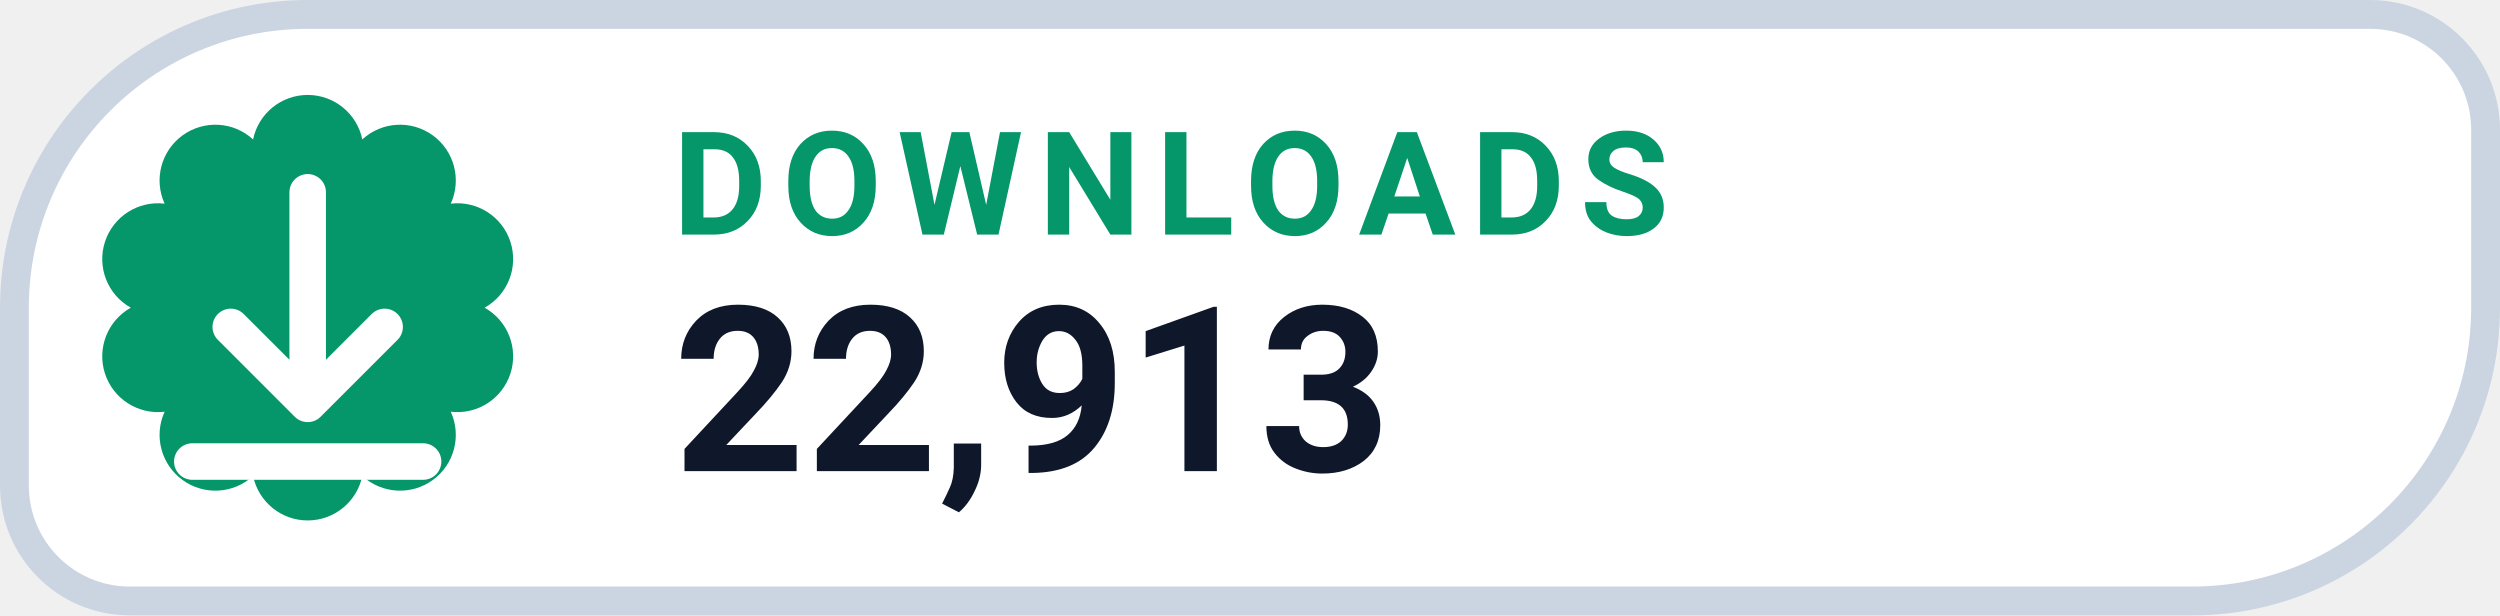
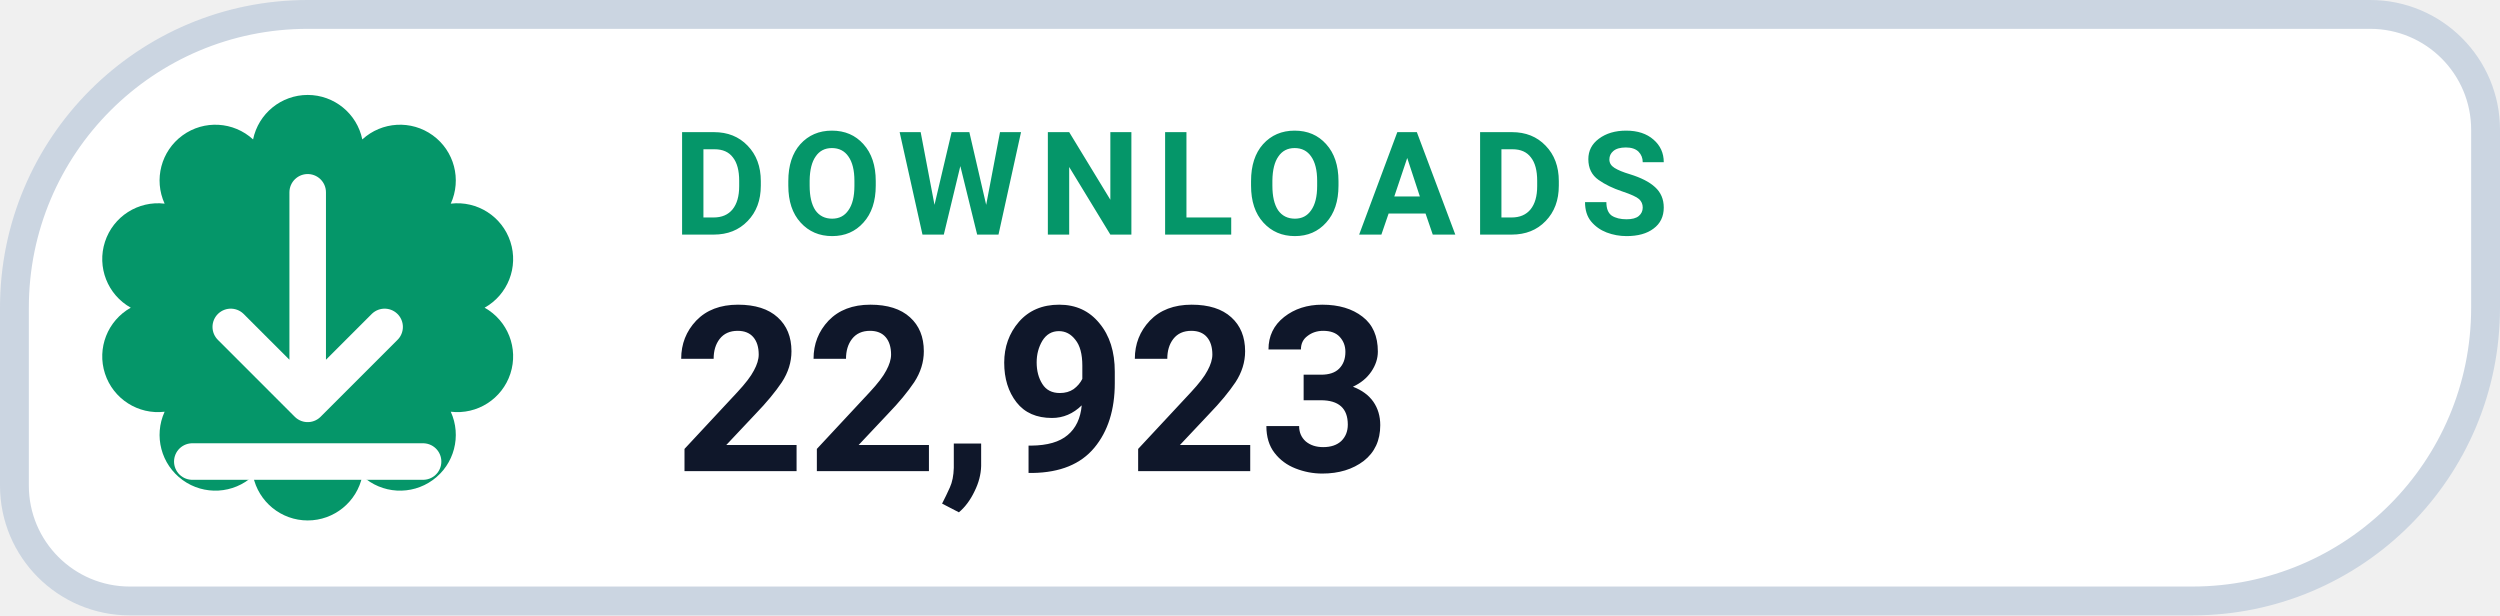
- <svg xmlns="http://www.w3.org/2000/svg" width="130" height="32" viewBox="0 0 130 32" role="img" aria-label="DOWNLOADS 22,913">
+ <svg xmlns="http://www.w3.org/2000/svg" width="130" height="32" viewBox="0 0 130 32" role="img" aria-label="DOWNLOADS 22,923">
  <path d="M 16.00 0.75 H 123.25 A 6.00 6.00 0 0 1 129.25 6.75 V 16.00 A 15.25 15.25 0 0 1 114.00 31.25 H 6.75 A 6.00 6.00 0 0 1 0.75 25.25 V 16.00 A 15.25 15.25 0 0 1 16.00 0.75 Z" fill="#FFFFFF" stroke="#CBD5E1" stroke-width="1.5" />
  <path d="M 13.16 7.25 A 2.90 2.90 0 0 1 18.84 7.25 A 2.90 2.90 0 0 1 23.44 10.59 A 2.90 2.90 0 0 1 25.20 16.00 A 2.90 2.90 0 0 1 23.44 21.41 A 2.90 2.90 0 0 1 18.84 24.75 A 2.90 2.90 0 0 1 13.16 24.75 A 2.90 2.90 0 0 1 8.56 21.41 A 2.90 2.90 0 0 1 6.80 16.00 A 2.90 2.90 0 0 1 8.56 10.59 A 2.90 2.90 0 0 1 13.16 7.25 Z" fill="#059669" />
  <g transform="translate(16 16)" style="color:#FFFFFF;">
    <path d="M0 -6 v11 m0 0 l4 -4 m-4 4 l-4 -4 M-6 8 h12" fill="none" stroke="currentColor" stroke-width="1.9" stroke-linecap="round" stroke-linejoin="round" />
  </g>
  <text x="35" y="12.2" fill="#059669" font-family="-apple-system,BlinkMacSystemFont,'Segoe UI',Roboto,Helvetica,Arial,sans-serif" font-size="7.5" font-weight="700" letter-spacing=".8">DOWNLOADS</text>
-   <text x="35" y="24.5" fill="#0F172A" font-family="-apple-system,BlinkMacSystemFont,'Segoe UI',Roboto,Helvetica,Arial,sans-serif" font-size="12" font-weight="750">22,913</text>
+   <text x="35" y="24.5" fill="#0F172A" font-family="-apple-system,BlinkMacSystemFont,'Segoe UI',Roboto,Helvetica,Arial,sans-serif" font-size="12" font-weight="750">22,923</text>
</svg>
